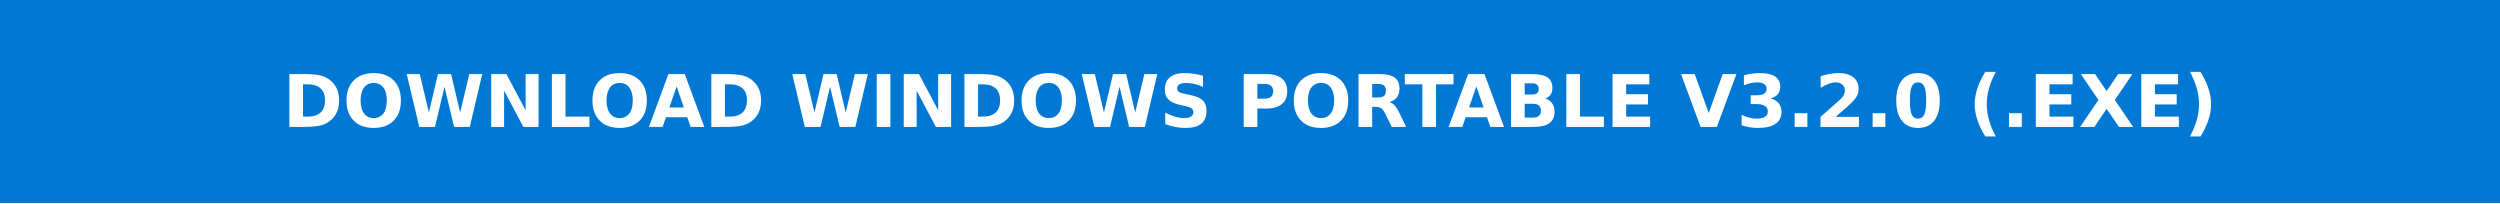
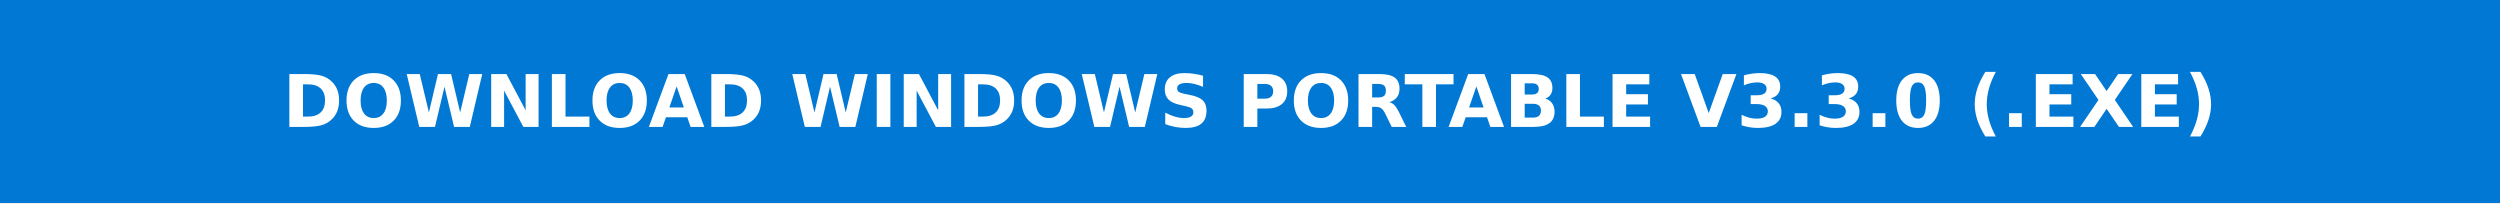
- <svg xmlns="http://www.w3.org/2000/svg" width="344.75" height="28" role="img" aria-label="DOWNLOAD WINDOWS PORTABLE V3.2.0 (.EXE)">
+ <svg xmlns="http://www.w3.org/2000/svg" width="344.75" height="28" role="img" aria-label="DOWNLOAD WINDOWS PORTABLE V3.3.0 (.EXE)">
  <g shape-rendering="crispEdges">
    <rect width="344.75" height="28" fill="#0078d4" />
  </g>
  <g fill="#fff" text-anchor="middle" font-family="Verdana,Geneva,DejaVu Sans,sans-serif" text-rendering="geometricPrecision" font-size="100">
-     <text transform="scale(.1)" x="1723.75" y="175" textLength="3207.5" font-weight="bold">DOWNLOAD WINDOWS PORTABLE V3.2.0 (.EXE)</text>
+     <text transform="scale(.1)" x="1723.75" y="175" textLength="3207.5" font-weight="bold">DOWNLOAD WINDOWS PORTABLE V3.3.0 (.EXE)</text>
  </g>
</svg>
